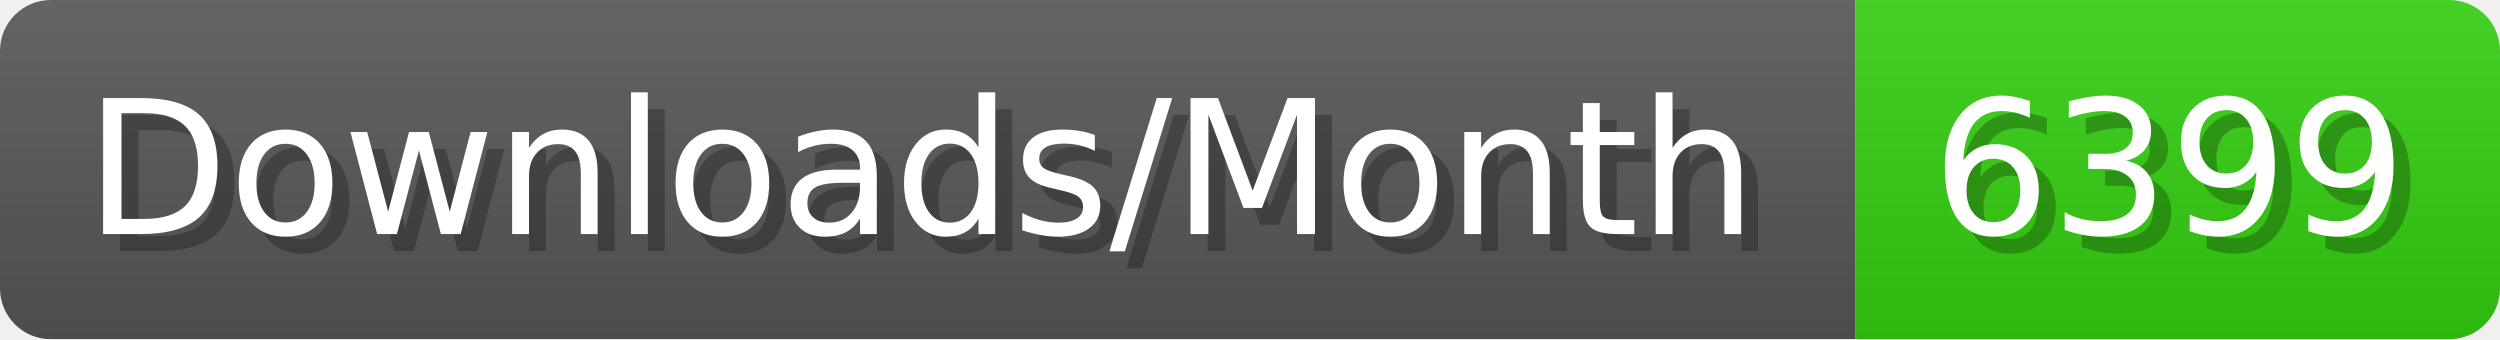
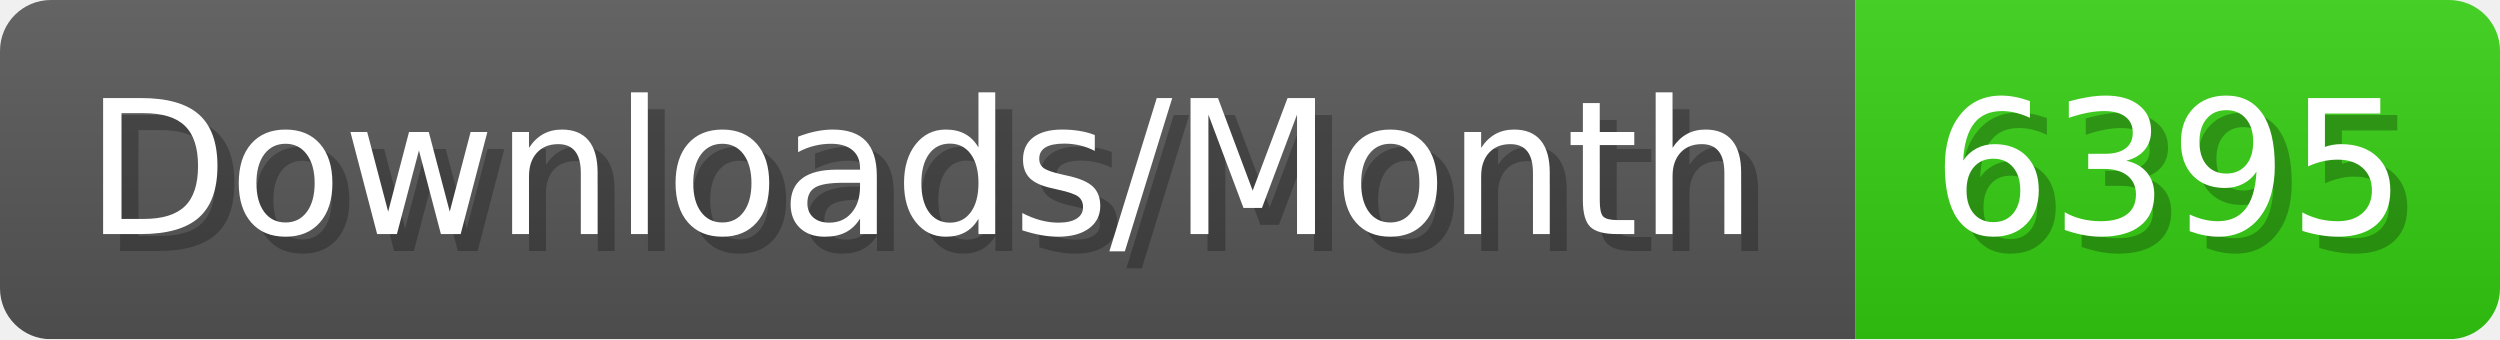
- <svg xmlns="http://www.w3.org/2000/svg" width="147.4" height="20" viewBox="0 0 1474 200" role="img" aria-label="Downloads/Month: 6399">
+ <svg xmlns="http://www.w3.org/2000/svg" width="147.4" height="20" viewBox="0 0 1474 200" role="img" aria-label="Downloads/Month: 6395">
  <linearGradient id="YlXUI" x2="0" y2="100%">
    <stop offset="0" stop-opacity=".1" stop-color="#EEE" />
    <stop offset="1" stop-opacity=".1" />
  </linearGradient>
  <mask id="JHhop">
    <rect width="1474" height="200" rx="30" fill="#FFF" />
  </mask>
  <g mask="url(#JHhop)">
    <rect width="1094" height="200" fill="#555" />
    <rect width="380" height="200" fill="#3C1" x="1094" />
    <rect width="1474" height="200" fill="url(#YlXUI)" />
  </g>
  <g aria-hidden="true" fill="#fff" text-anchor="start" font-family="Verdana,DejaVu Sans,sans-serif" font-size="110">
    <text x="60" y="148" textLength="994" fill="#000" opacity="0.25">Downloads/Month</text>
    <text x="50" y="138" textLength="994">Downloads/Month</text>
-     <text x="1149" y="148" textLength="280" fill="#000" opacity="0.25">6399</text>
-     <text x="1139" y="138" textLength="280">6399</text>
+     <text x="1149" y="148" textLength="280" fill="#000" opacity="0.25">6395</text>
+     <text x="1139" y="138" textLength="280">6395</text>
  </g>
</svg>
